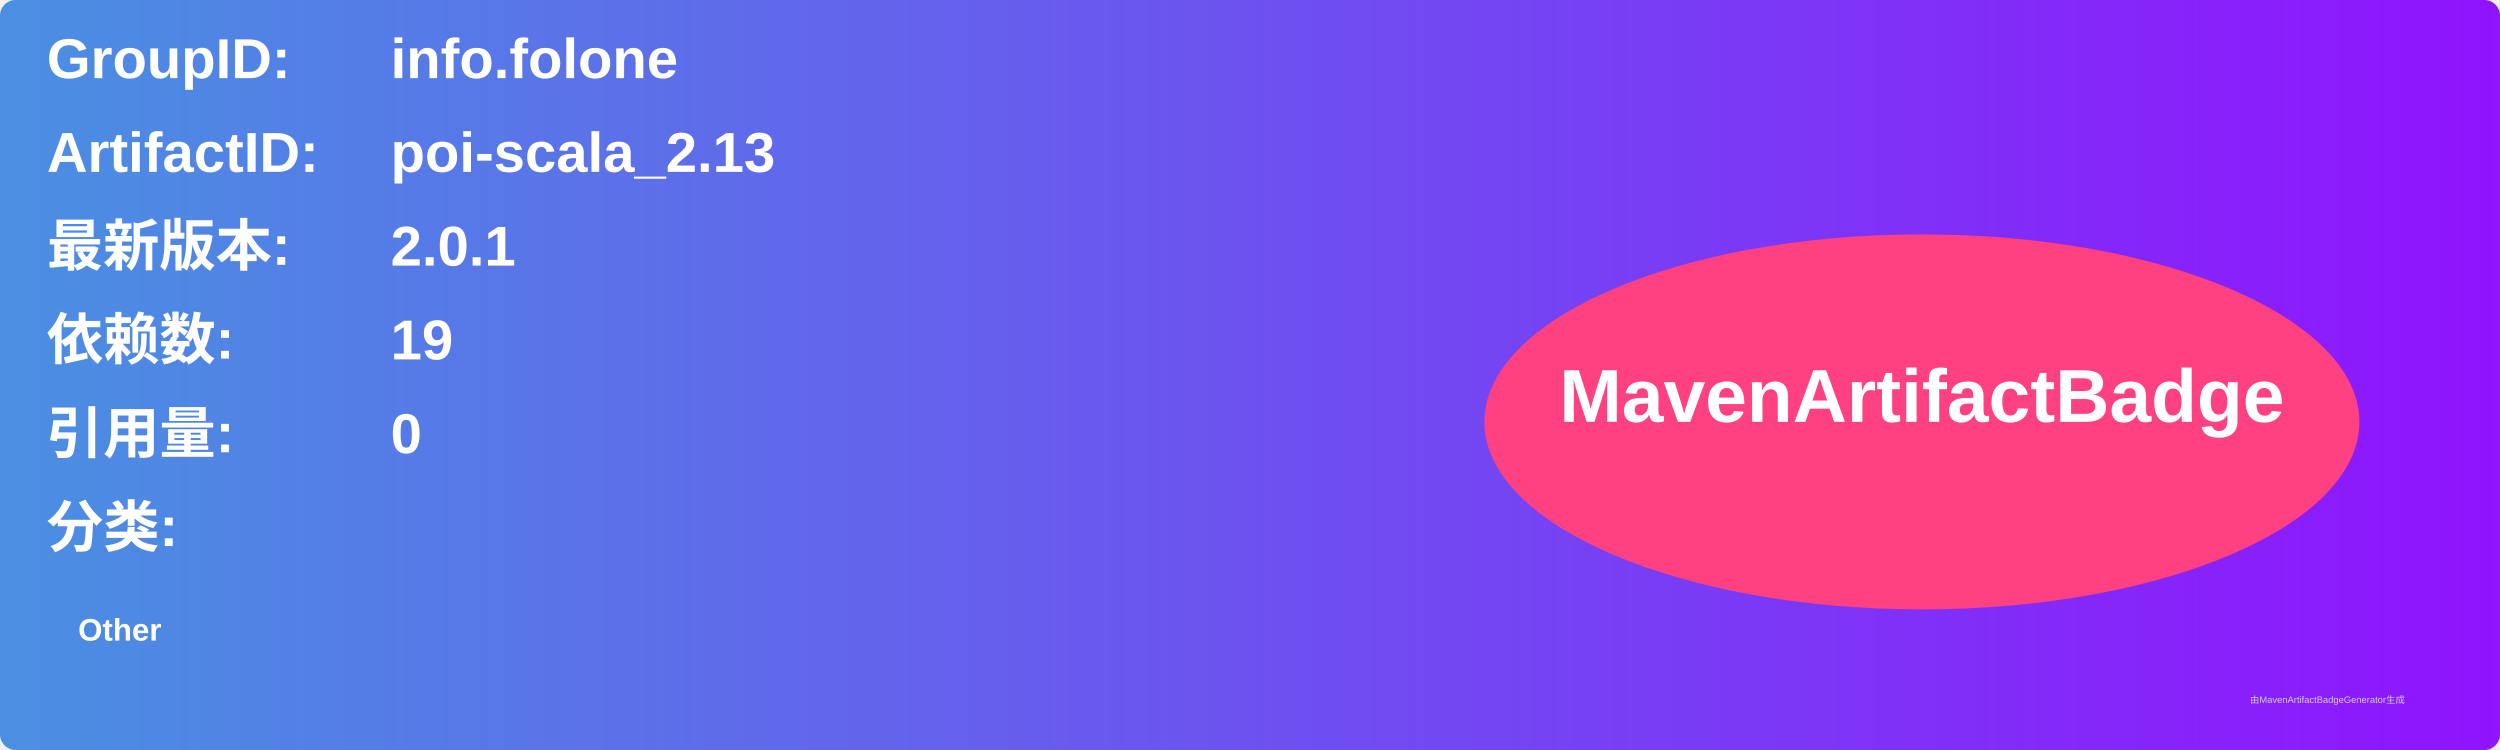
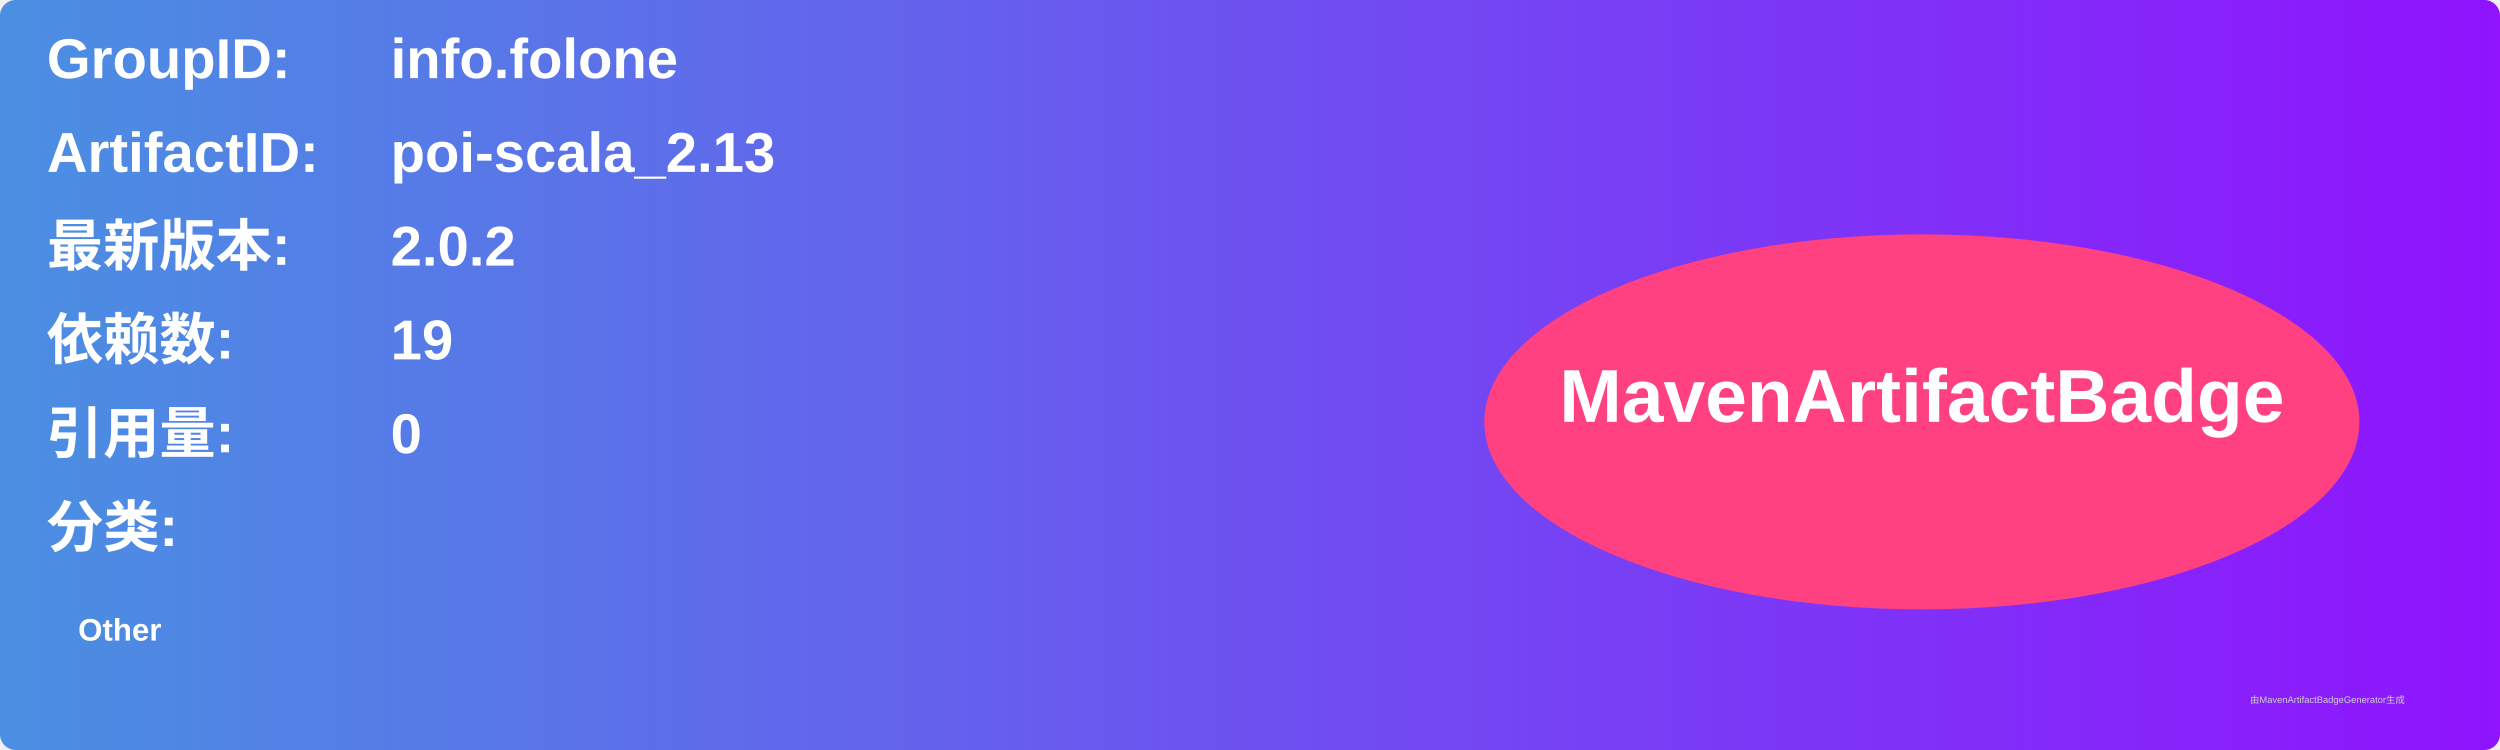
<svg xmlns="http://www.w3.org/2000/svg" width="800" height="240" viewBox="0 0 800 240">
  <linearGradient id="grad" x1="0%" y1="0%" x2="100%" y2="0%">
    <stop offset="0%" stop-color="#4a90e2" />
    <stop offset="100%" stop-color="#9013fe" />
  </linearGradient>
  <rect width="100%" height="100%" rx="5" ry="5" fill="url(#grad)" />
  <g transform="translate(15, 15)">
    <text x="0" y="10" font-family="Arial" font-size="18" fill="white" font-weight="bold" width="260">GroupID:</text>
    <text x="110" y="10" font-family="Arial" font-size="18" fill="white" font-weight="bold" width="460">info.folone</text>
    <text x="0" y="40" font-family="Arial" font-size="18" fill="white" font-weight="bold" width="260">ArtifactID:</text>
    <text x="110" y="40" font-family="Arial" font-size="18" fill="white" font-weight="bold" width="460">poi-scala_2.13</text>
    <text x="0" y="70" font-family="Arial" font-size="18" fill="white" font-weight="bold">最新版本:</text>
    <text x="110" y="70" font-family="Arial" font-size="18" fill="white" font-weight="bold">
-       <tspan font-weight="bold">2.0.1</tspan>
+       <tspan font-weight="bold">2.0.2</tspan>
    </text>
    <text x="0" y="100" font-family="Arial" font-size="18" fill="white" font-weight="bold">依赖数: </text>
    <text x="110" y="100" font-family="Arial" font-size="18" fill="white">
      <tspan font-weight="bold">19</tspan>
    </text>
    <text x="0" y="130" font-family="Arial" font-size="18" fill="white" font-weight="bold">引用量: </text>
    <text x="110" y="130" font-family="Arial" font-size="18" fill="white">
      <tspan font-weight="bold">0</tspan>
    </text>
    <text x="0" y="160" font-family="Arial" font-size="18" fill="white" font-weight="bold">分类:</text>
    <text x="10" y="190" font-family="Arial" font-size="10" fill="white">
      <tspan font-weight="bold">Other</tspan>
    </text>
    <ellipse cx="600" cy="120" rx="140" ry="60" fill="#ff4081" />
    <text x="600" y="120" text-anchor="middle" font-family="Arial" font-size="24" fill="white" font-weight="bold">MavenArtifactBadge</text>
  </g>
  <text x="720" y="225" font-family="Arial" font-size="3" fill="#d0d0d0">由MavenArtifactBadgeGenerator生成</text>
</svg>
